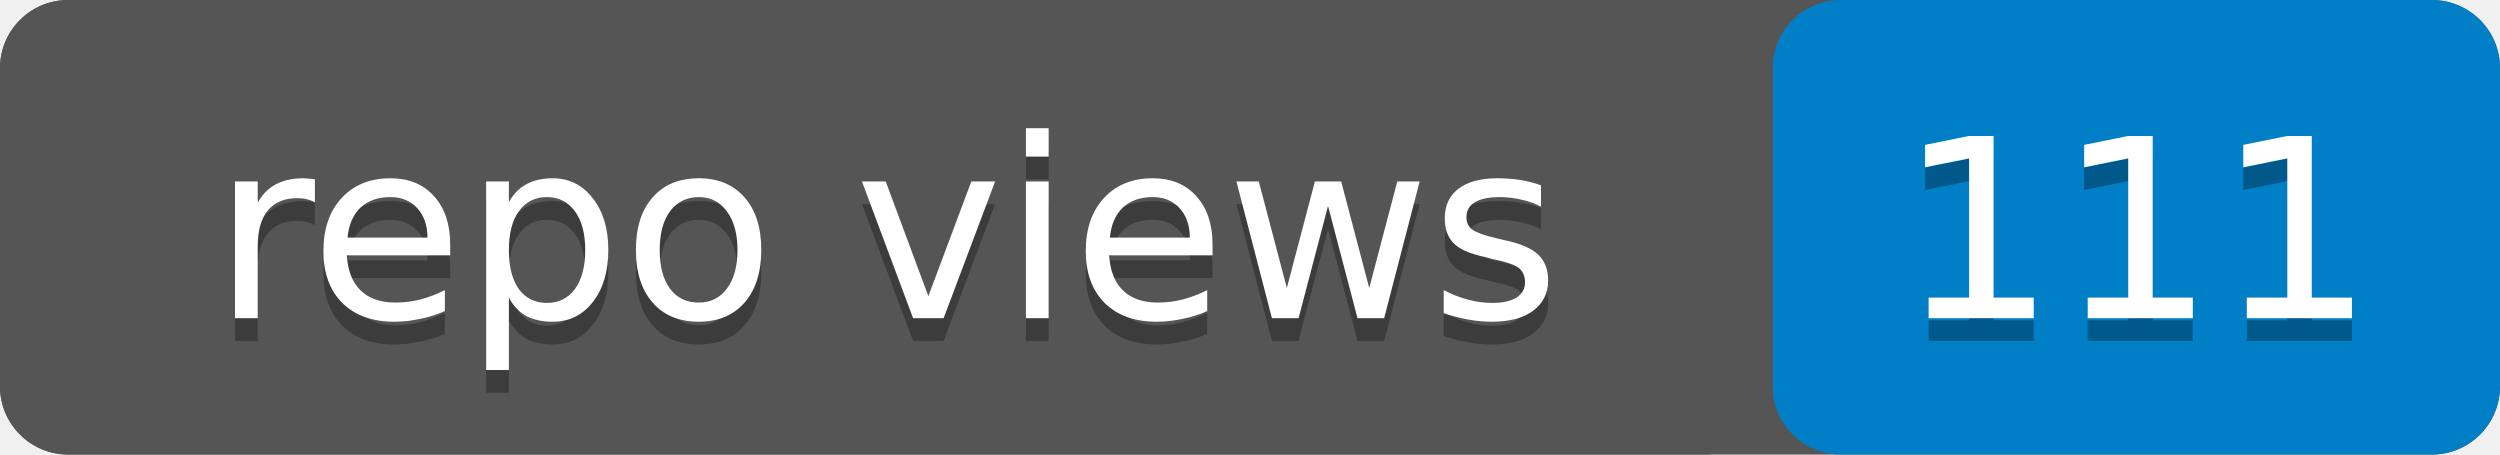
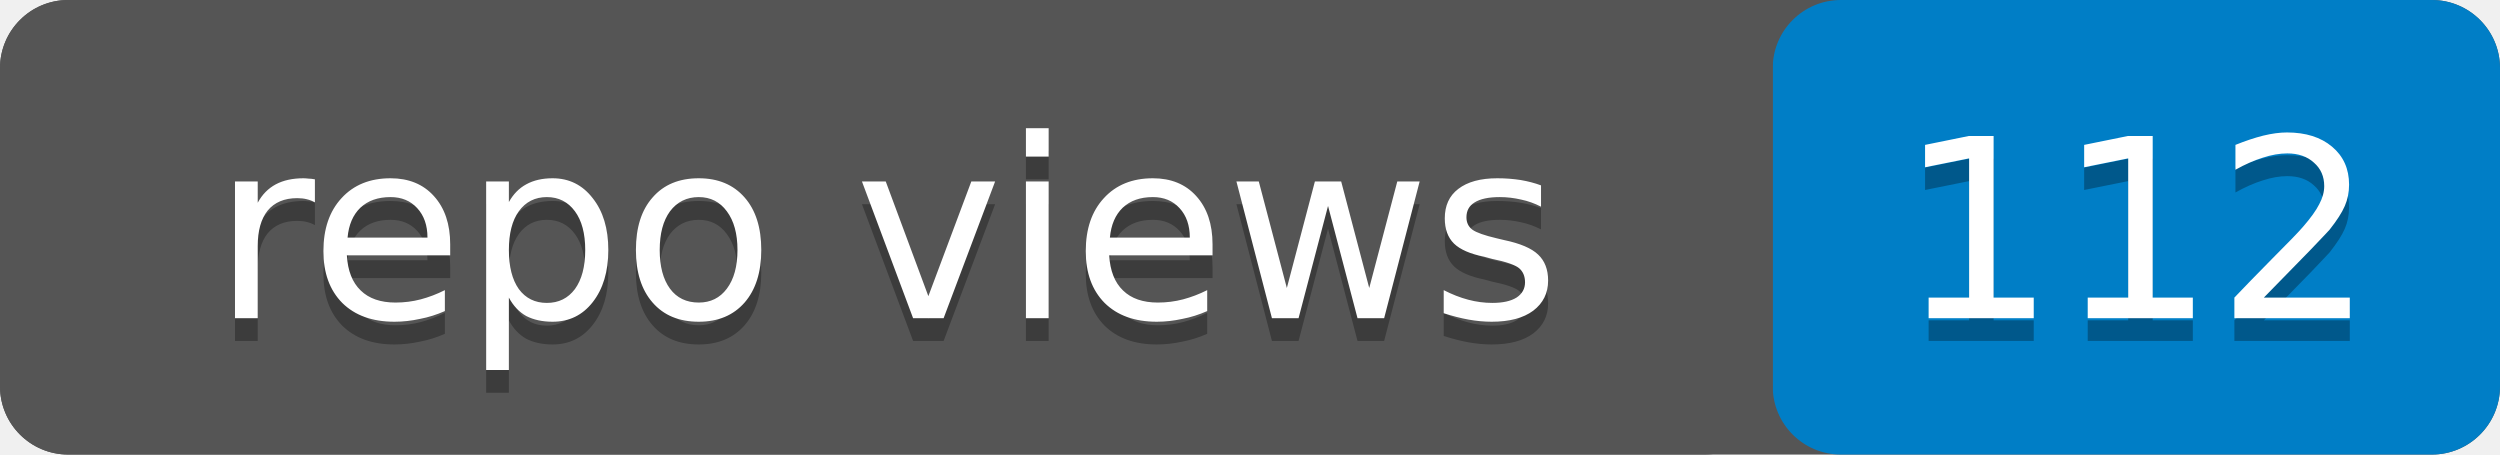
- <svg xmlns="http://www.w3.org/2000/svg" width="110" height="20" role="img" aria-label="repo views: 111">
+ <svg xmlns="http://www.w3.org/2000/svg" width="110" height="20" role="img" aria-label="repo views: 112">
  <rect width="110" height="20" rx="3" fill="#555" />
  <rect x="78" width="32" height="20" rx="3" fill="#007ec6" />
  <rect width="78" height="20" rx="3" fill="#555" />
  <g fill="#fff" text-anchor="middle" font-family="Verdana,Geneva,DejaVu Sans,sans-serif" font-size="11">
    <text x="39" y="15" fill="#010101" fill-opacity=".3">repo views</text>
    <text x="39" y="14">repo views</text>
-     <text x="94" y="15" fill="#010101" fill-opacity=".3">111</text>
-     <text x="94" y="14">111</text>
+     <text x="94" y="15" fill="#010101" fill-opacity=".3">112</text>
+     <text x="94" y="14">112</text>
  </g>
</svg>
